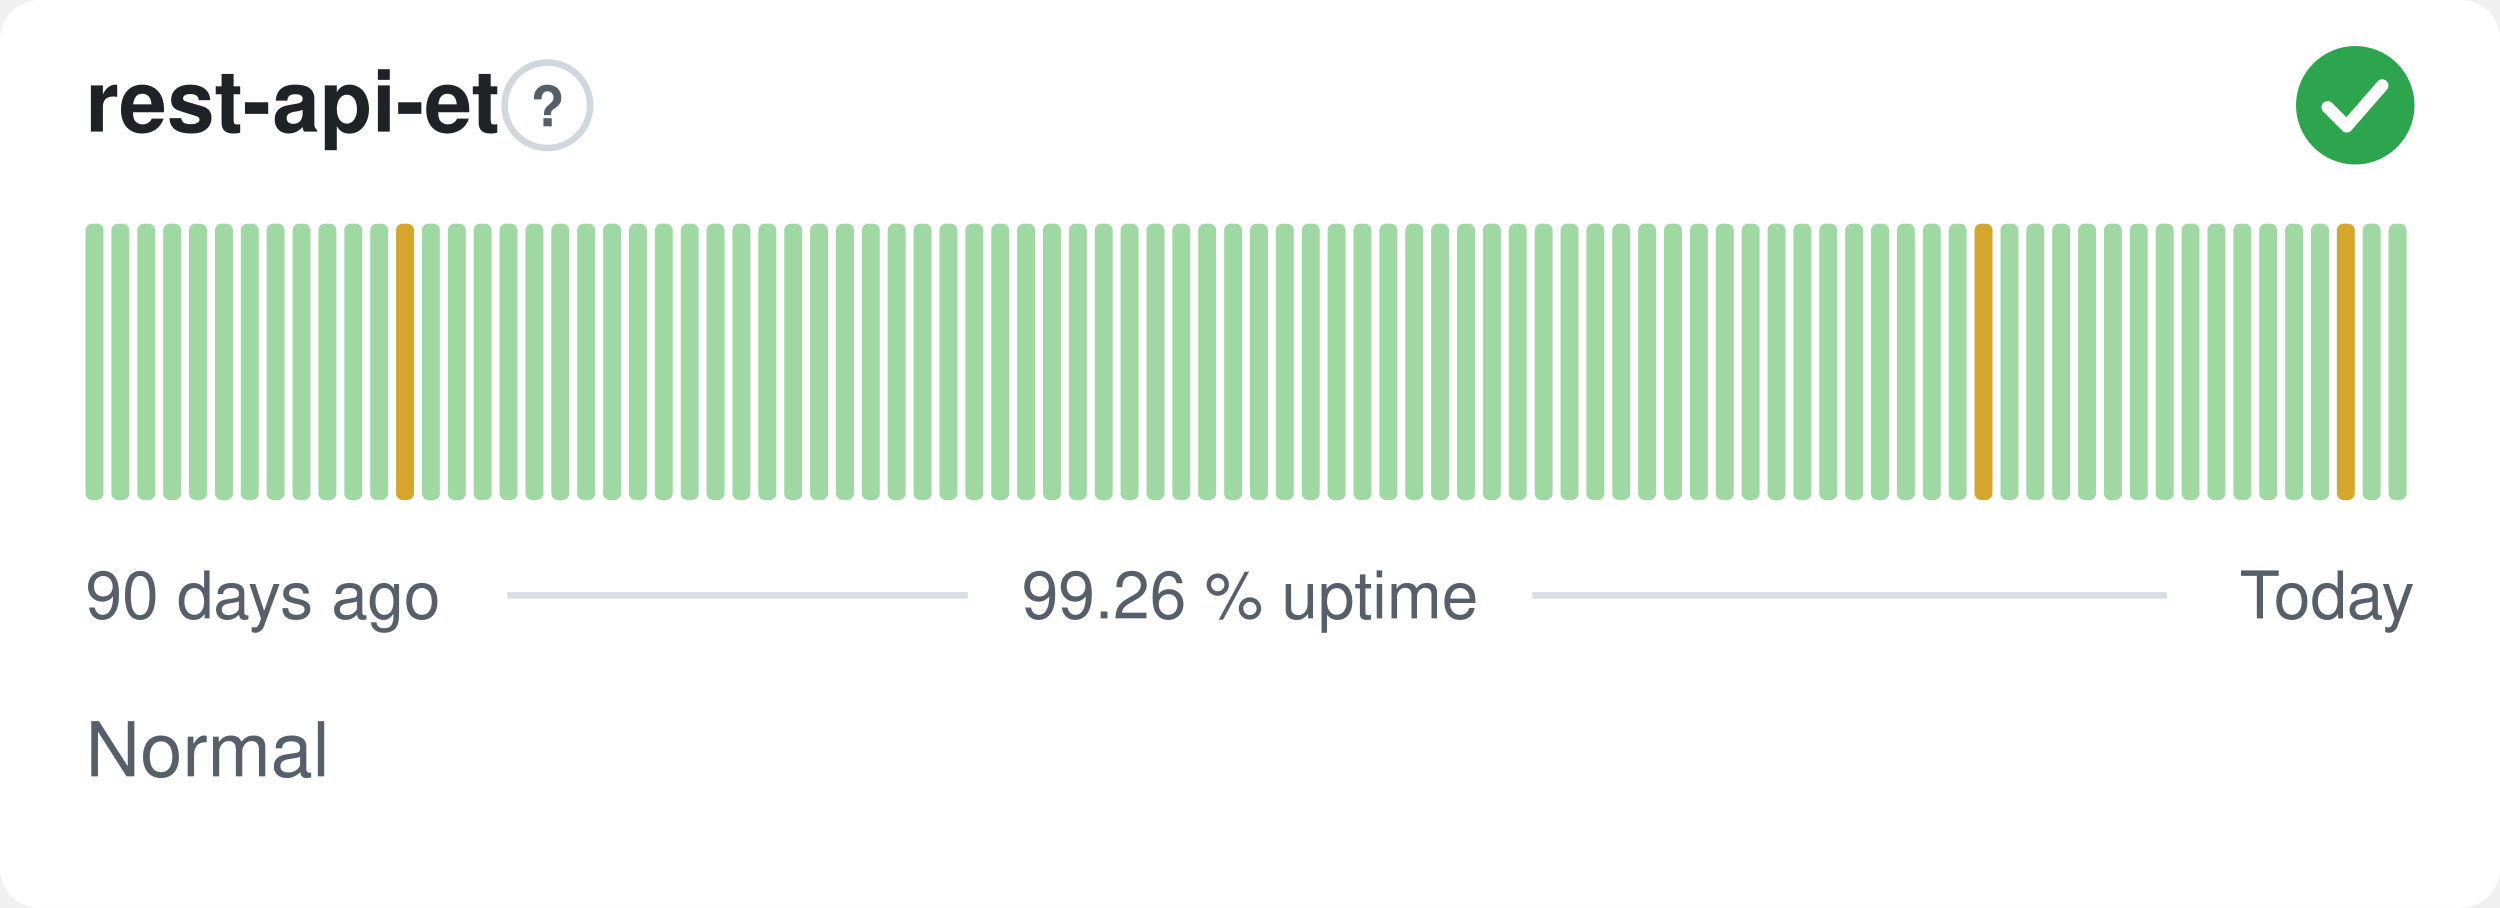
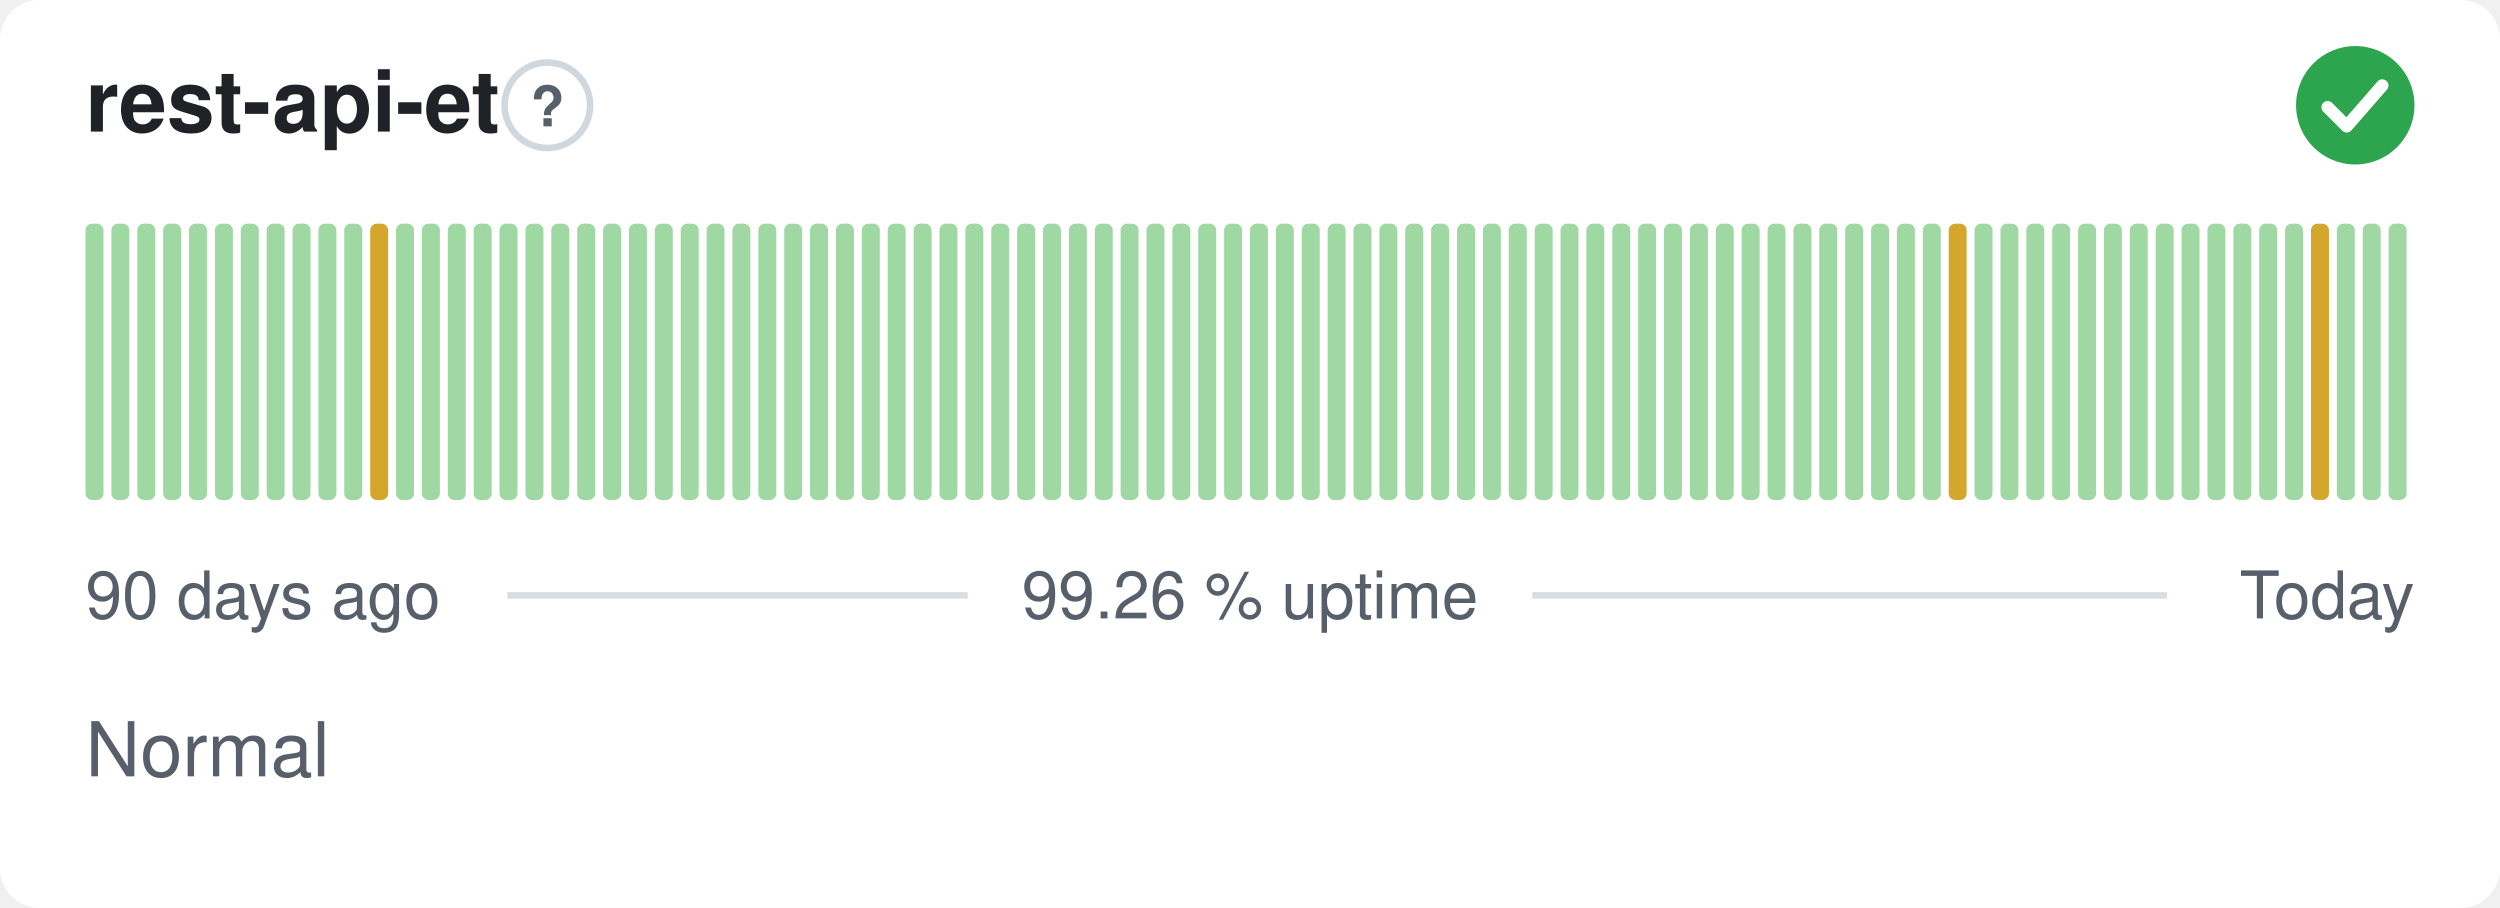
<svg xmlns="http://www.w3.org/2000/svg" width="380" height="138" viewBox="0 0 380 138" role="img" aria-label="rest-api-et: Normal, 99.26 % uptime over the last 90 days" font-family="-apple-system,BlinkMacSystemFont,'Segoe UI',Helvetica,Arial,sans-serif">
  <style>
    @media (prefers-color-scheme: dark) {
      .bg { fill: #0d1117 }
      .title { fill: #e6edf3 }
      .muted { fill: #8b949e }
      .hint { stroke: #30363d }
      .rule { stroke: #30363d }
      .nodata { fill: #21262d }
    }
  </style>
  <rect class="bg" width="380" height="138" rx="6" fill="#ffffff" />
  <text class="title" x="13" y="20" font-size="13" font-weight="600" fill="#1f2328">rest-api-et</text>
  <circle class="hint" cx="83.2" cy="16" r="6.5" fill="none" stroke="#d0d7de" stroke-width="1" />
  <text class="muted" x="83.2" y="19.2" text-anchor="middle" font-size="8.5" font-weight="700" fill="#57606a">?</text>
  <circle cx="358" cy="16" r="9" fill="#2da44e" />
  <path d="M353.80 16.30l2.90 2.90 5.40 -6.20" fill="none" stroke="#fff" stroke-width="1.89" stroke-linecap="round" stroke-linejoin="round" />
  <rect x="13.00" y="34.00" width="2.73" height="42.00" rx="1" fill="#9fd8a3" />
  <rect x="16.93" y="34.00" width="2.73" height="42.00" rx="1" fill="#9fd8a3" />
  <rect x="20.87" y="34.00" width="2.73" height="42.00" rx="1" fill="#9fd8a3" />
  <rect x="24.80" y="34.00" width="2.73" height="42.00" rx="1" fill="#9fd8a3" />
  <rect x="28.73" y="34.00" width="2.73" height="42.00" rx="1" fill="#9fd8a3" />
  <rect x="32.67" y="34.00" width="2.73" height="42.00" rx="1" fill="#9fd8a3" />
  <rect x="36.60" y="34.00" width="2.73" height="42.00" rx="1" fill="#9fd8a3" />
  <rect x="40.53" y="34.00" width="2.73" height="42.00" rx="1" fill="#9fd8a3" />
  <rect x="44.47" y="34.00" width="2.73" height="42.00" rx="1" fill="#9fd8a3" />
  <rect x="48.40" y="34.00" width="2.73" height="42.00" rx="1" fill="#9fd8a3" />
  <rect x="52.33" y="34.00" width="2.73" height="42.00" rx="1" fill="#9fd8a3" />
-   <rect x="56.27" y="34.00" width="2.73" height="42.00" rx="1" fill="#9fd8a3" />
-   <rect x="60.20" y="34.00" width="2.73" height="42.00" rx="1" fill="#d4a72c" />
+   <rect x="56.27" y="34.00" width="2.73" height="42.00" rx="1" fill="#d4a72c" />
+   <rect x="60.20" y="34.00" width="2.73" height="42.00" rx="1" fill="#9fd8a3" />
  <rect x="64.13" y="34.00" width="2.73" height="42.00" rx="1" fill="#9fd8a3" />
  <rect x="68.07" y="34.00" width="2.73" height="42.00" rx="1" fill="#9fd8a3" />
  <rect x="72.00" y="34.00" width="2.73" height="42.00" rx="1" fill="#9fd8a3" />
  <rect x="75.93" y="34.00" width="2.73" height="42.00" rx="1" fill="#9fd8a3" />
  <rect x="79.87" y="34.00" width="2.73" height="42.00" rx="1" fill="#9fd8a3" />
  <rect x="83.80" y="34.00" width="2.73" height="42.00" rx="1" fill="#9fd8a3" />
  <rect x="87.73" y="34.00" width="2.73" height="42.00" rx="1" fill="#9fd8a3" />
  <rect x="91.67" y="34.00" width="2.73" height="42.00" rx="1" fill="#9fd8a3" />
  <rect x="95.60" y="34.00" width="2.73" height="42.00" rx="1" fill="#9fd8a3" />
  <rect x="99.53" y="34.00" width="2.73" height="42.00" rx="1" fill="#9fd8a3" />
  <rect x="103.47" y="34.00" width="2.73" height="42.00" rx="1" fill="#9fd8a3" />
  <rect x="107.40" y="34.00" width="2.73" height="42.00" rx="1" fill="#9fd8a3" />
  <rect x="111.33" y="34.00" width="2.73" height="42.00" rx="1" fill="#9fd8a3" />
  <rect x="115.27" y="34.00" width="2.73" height="42.00" rx="1" fill="#9fd8a3" />
  <rect x="119.20" y="34.00" width="2.73" height="42.00" rx="1" fill="#9fd8a3" />
  <rect x="123.13" y="34.00" width="2.73" height="42.00" rx="1" fill="#9fd8a3" />
  <rect x="127.07" y="34.00" width="2.73" height="42.00" rx="1" fill="#9fd8a3" />
  <rect x="131.00" y="34.00" width="2.73" height="42.00" rx="1" fill="#9fd8a3" />
  <rect x="134.93" y="34.00" width="2.73" height="42.00" rx="1" fill="#9fd8a3" />
  <rect x="138.87" y="34.00" width="2.73" height="42.00" rx="1" fill="#9fd8a3" />
  <rect x="142.80" y="34.00" width="2.73" height="42.00" rx="1" fill="#9fd8a3" />
  <rect x="146.73" y="34.00" width="2.73" height="42.00" rx="1" fill="#9fd8a3" />
  <rect x="150.67" y="34.00" width="2.73" height="42.00" rx="1" fill="#9fd8a3" />
  <rect x="154.60" y="34.00" width="2.73" height="42.00" rx="1" fill="#9fd8a3" />
  <rect x="158.53" y="34.00" width="2.73" height="42.00" rx="1" fill="#9fd8a3" />
  <rect x="162.47" y="34.00" width="2.73" height="42.00" rx="1" fill="#9fd8a3" />
  <rect x="166.40" y="34.00" width="2.73" height="42.00" rx="1" fill="#9fd8a3" />
  <rect x="170.33" y="34.00" width="2.73" height="42.00" rx="1" fill="#9fd8a3" />
  <rect x="174.27" y="34.00" width="2.73" height="42.00" rx="1" fill="#9fd8a3" />
  <rect x="178.20" y="34.00" width="2.73" height="42.00" rx="1" fill="#9fd8a3" />
  <rect x="182.13" y="34.00" width="2.73" height="42.00" rx="1" fill="#9fd8a3" />
  <rect x="186.07" y="34.00" width="2.73" height="42.00" rx="1" fill="#9fd8a3" />
  <rect x="190.00" y="34.00" width="2.73" height="42.00" rx="1" fill="#9fd8a3" />
  <rect x="193.93" y="34.00" width="2.73" height="42.00" rx="1" fill="#9fd8a3" />
  <rect x="197.87" y="34.00" width="2.73" height="42.00" rx="1" fill="#9fd8a3" />
  <rect x="201.80" y="34.00" width="2.73" height="42.00" rx="1" fill="#9fd8a3" />
  <rect x="205.73" y="34.00" width="2.73" height="42.00" rx="1" fill="#9fd8a3" />
  <rect x="209.67" y="34.00" width="2.73" height="42.00" rx="1" fill="#9fd8a3" />
  <rect x="213.60" y="34.00" width="2.73" height="42.00" rx="1" fill="#9fd8a3" />
  <rect x="217.53" y="34.00" width="2.73" height="42.00" rx="1" fill="#9fd8a3" />
  <rect x="221.47" y="34.00" width="2.73" height="42.00" rx="1" fill="#9fd8a3" />
  <rect x="225.40" y="34.00" width="2.73" height="42.00" rx="1" fill="#9fd8a3" />
  <rect x="229.33" y="34.00" width="2.73" height="42.00" rx="1" fill="#9fd8a3" />
  <rect x="233.27" y="34.00" width="2.73" height="42.00" rx="1" fill="#9fd8a3" />
  <rect x="237.20" y="34.00" width="2.73" height="42.00" rx="1" fill="#9fd8a3" />
  <rect x="241.13" y="34.00" width="2.73" height="42.00" rx="1" fill="#9fd8a3" />
  <rect x="245.07" y="34.00" width="2.73" height="42.00" rx="1" fill="#9fd8a3" />
  <rect x="249.00" y="34.00" width="2.73" height="42.00" rx="1" fill="#9fd8a3" />
  <rect x="252.93" y="34.00" width="2.73" height="42.00" rx="1" fill="#9fd8a3" />
  <rect x="256.87" y="34.00" width="2.73" height="42.00" rx="1" fill="#9fd8a3" />
  <rect x="260.80" y="34.00" width="2.73" height="42.00" rx="1" fill="#9fd8a3" />
  <rect x="264.73" y="34.00" width="2.73" height="42.00" rx="1" fill="#9fd8a3" />
  <rect x="268.67" y="34.00" width="2.73" height="42.00" rx="1" fill="#9fd8a3" />
  <rect x="272.60" y="34.00" width="2.73" height="42.00" rx="1" fill="#9fd8a3" />
  <rect x="276.53" y="34.00" width="2.73" height="42.00" rx="1" fill="#9fd8a3" />
  <rect x="280.47" y="34.00" width="2.73" height="42.00" rx="1" fill="#9fd8a3" />
  <rect x="284.40" y="34.00" width="2.73" height="42.00" rx="1" fill="#9fd8a3" />
  <rect x="288.33" y="34.00" width="2.73" height="42.00" rx="1" fill="#9fd8a3" />
  <rect x="292.27" y="34.00" width="2.73" height="42.00" rx="1" fill="#9fd8a3" />
-   <rect x="296.20" y="34.00" width="2.73" height="42.00" rx="1" fill="#9fd8a3" />
-   <rect x="300.13" y="34.00" width="2.73" height="42.00" rx="1" fill="#d4a72c" />
+   <rect x="296.20" y="34.00" width="2.73" height="42.00" rx="1" fill="#d4a72c" />
+   <rect x="300.13" y="34.00" width="2.73" height="42.00" rx="1" fill="#9fd8a3" />
  <rect x="304.07" y="34.00" width="2.73" height="42.00" rx="1" fill="#9fd8a3" />
  <rect x="308.00" y="34.00" width="2.73" height="42.00" rx="1" fill="#9fd8a3" />
  <rect x="311.93" y="34.00" width="2.73" height="42.00" rx="1" fill="#9fd8a3" />
  <rect x="315.87" y="34.00" width="2.73" height="42.00" rx="1" fill="#9fd8a3" />
  <rect x="319.80" y="34.00" width="2.73" height="42.00" rx="1" fill="#9fd8a3" />
  <rect x="323.73" y="34.00" width="2.73" height="42.00" rx="1" fill="#9fd8a3" />
  <rect x="327.67" y="34.00" width="2.73" height="42.00" rx="1" fill="#9fd8a3" />
  <rect x="331.60" y="34.00" width="2.73" height="42.00" rx="1" fill="#9fd8a3" />
  <rect x="335.53" y="34.00" width="2.73" height="42.00" rx="1" fill="#9fd8a3" />
  <rect x="339.47" y="34.00" width="2.73" height="42.00" rx="1" fill="#9fd8a3" />
  <rect x="343.40" y="34.00" width="2.73" height="42.00" rx="1" fill="#9fd8a3" />
  <rect x="347.33" y="34.00" width="2.73" height="42.00" rx="1" fill="#9fd8a3" />
-   <rect x="351.27" y="34.00" width="2.73" height="42.00" rx="1" fill="#9fd8a3" />
-   <rect x="355.20" y="34.00" width="2.73" height="42.00" rx="1" fill="#d4a72c" />
+   <rect x="351.27" y="34.00" width="2.73" height="42.00" rx="1" fill="#d4a72c" />
+   <rect x="355.20" y="34.00" width="2.73" height="42.00" rx="1" fill="#9fd8a3" />
  <rect x="359.13" y="34.00" width="2.73" height="42.00" rx="1" fill="#9fd8a3" />
  <rect x="363.07" y="34.00" width="2.73" height="42.00" rx="1" fill="#9fd8a3" />
  <text class="muted" x="13" y="94" font-size="10" fill="#57606a">90 days ago</text>
  <text class="muted" x="190" y="94" text-anchor="middle" font-size="10" fill="#57606a">99.26 % uptime</text>
  <text class="muted" x="367" y="94" text-anchor="end" font-size="10" fill="#57606a">Today</text>
  <line class="rule" x1="77.1" y1="90.5" x2="147.1" y2="90.5" stroke="#d8dee4" stroke-width="1" />
  <line class="rule" x1="232.9" y1="90.5" x2="329.4" y2="90.5" stroke="#d8dee4" stroke-width="1" />
  <text class="muted" x="13" y="118" font-size="11.5" fill="#57606a">Normal</text>
</svg>
